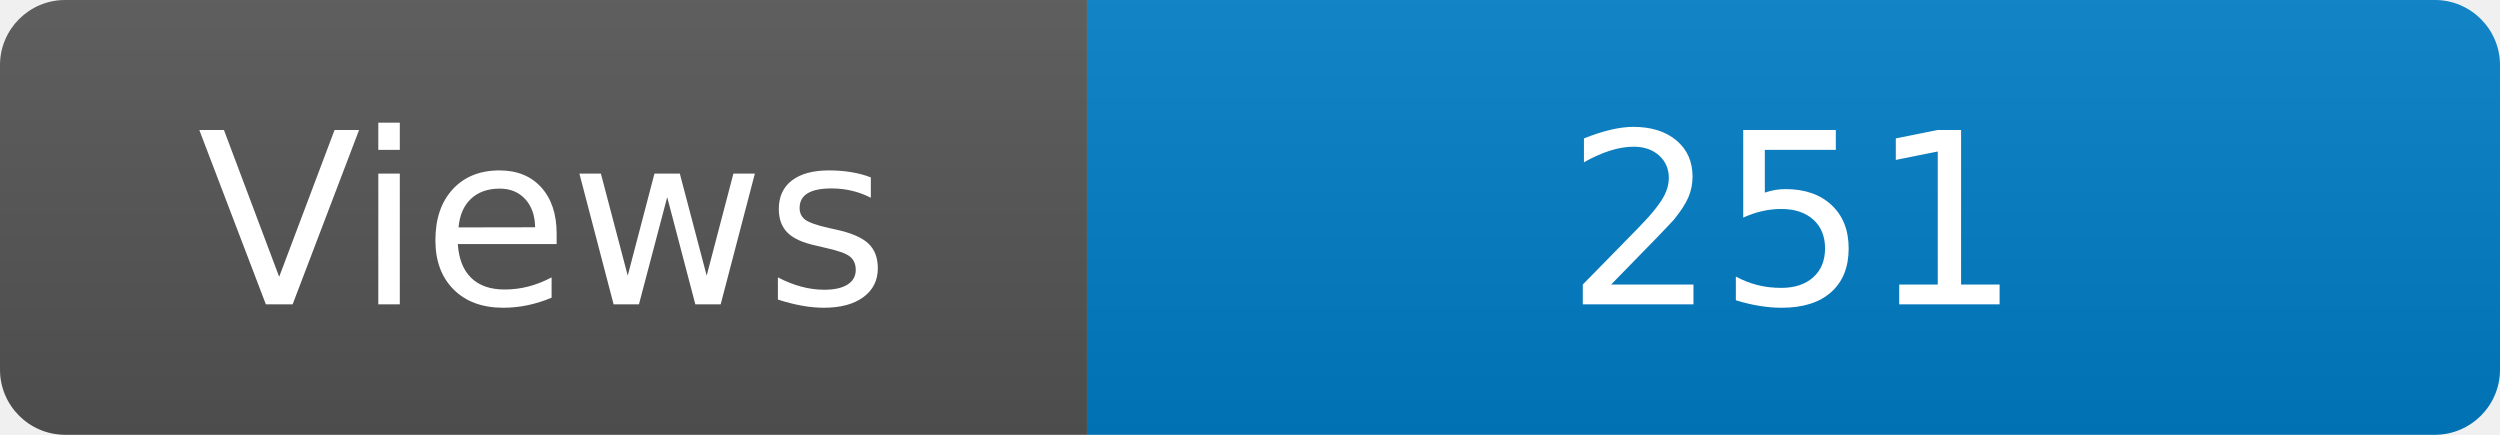
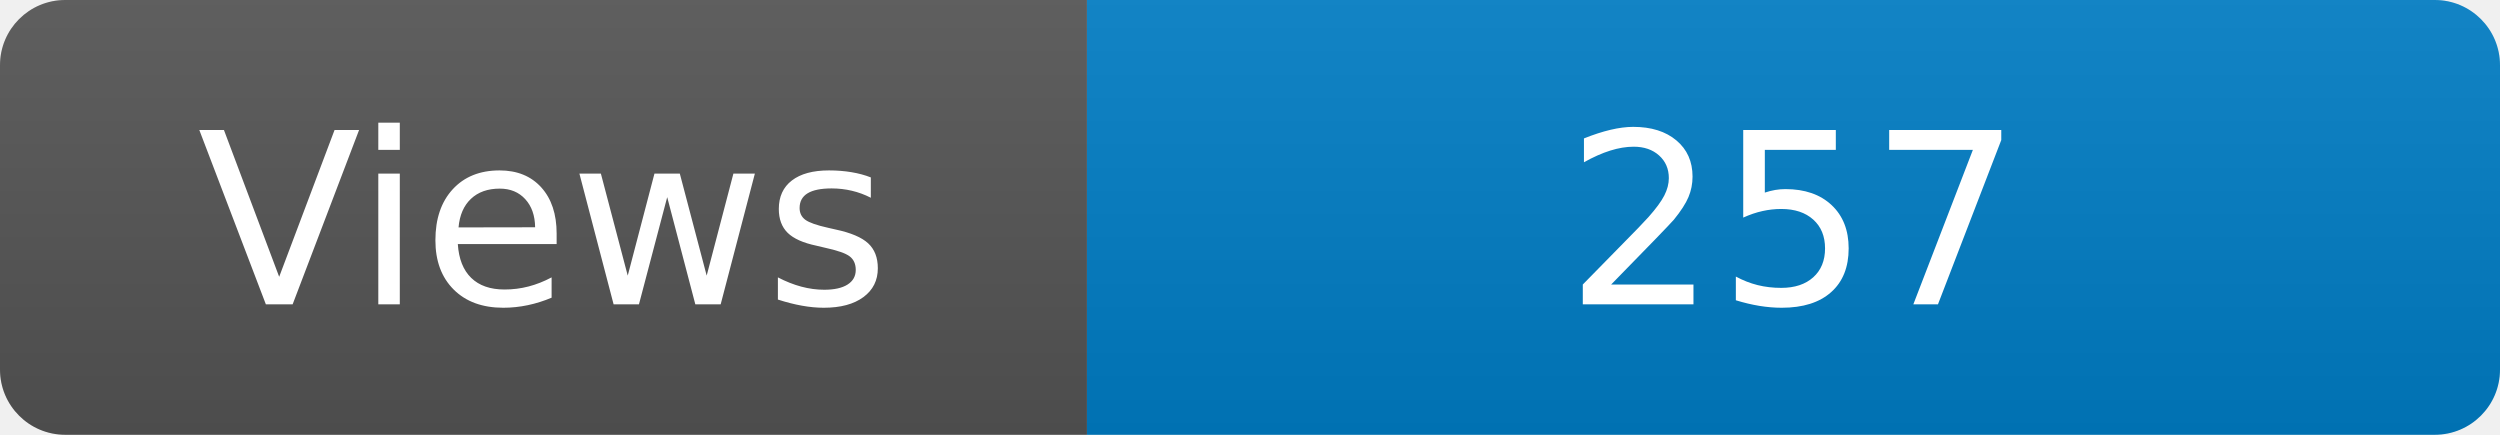
<svg xmlns="http://www.w3.org/2000/svg" width="115" height="20" role="img" aria-label="Maintained?: yes">
  <linearGradient id="s" x2="0" y2="100%">
    <stop offset="0" stop-color="#bbb" stop-opacity=".1" />
    <stop offset="1" stop-opacity=".1" />
  </linearGradient>
  <clipPath id="r">
    <rect width="115" height="20" rx="3" fill="#fff" />
  </clipPath>
  <g clip-path="url(#r)">
    <rect width="50" height="20" fill="#555" />
    <rect x="50" width="160" height="20" fill="#007ec6" />
    <rect width="115" height="20" fill="url(#s)" />
  </g>
  <g fill="#fff" text-anchor="middle" font-family="Verdana,Geneva,DejaVu Sans,sans-serif" font-size="110">
    <text x="250" y="140" transform="scale(.1)" fill="#fff">Views</text>
-     <text x="825" y="140" transform="scale(.1)" fill="#fff">251</text>
+     <text x="825" y="140" transform="scale(.1)" fill="#fff">257</text>
  </g>
</svg>
